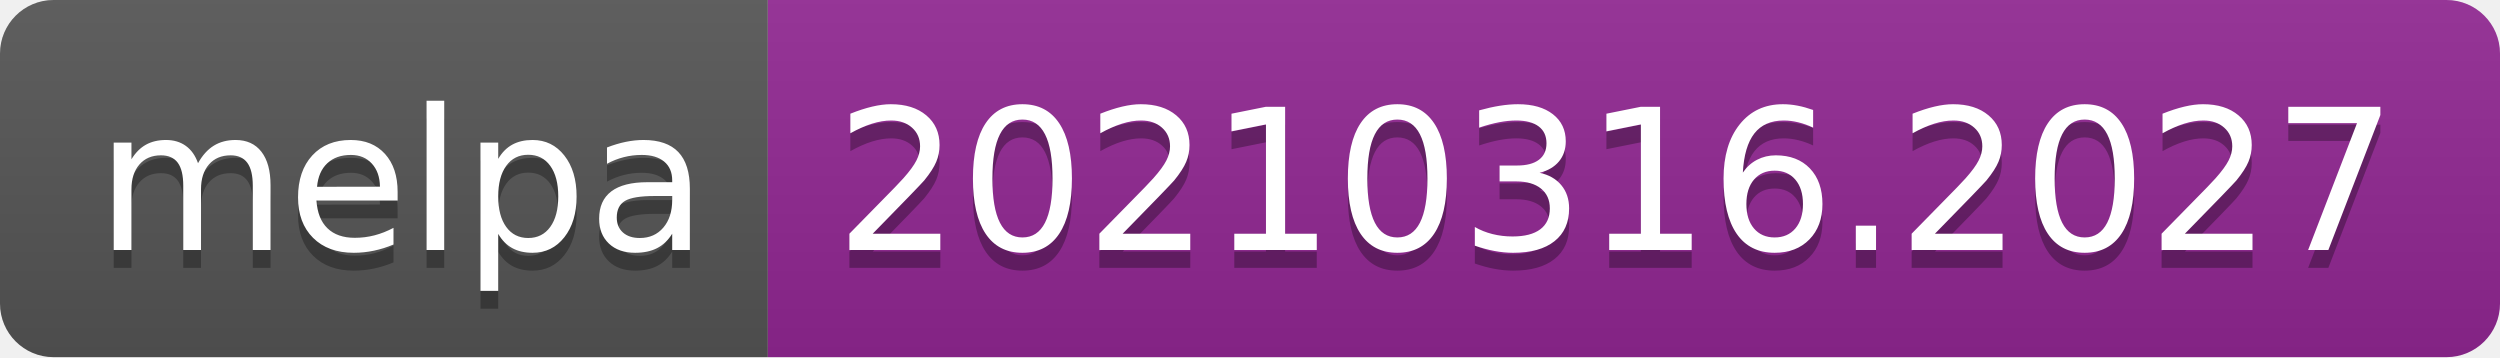
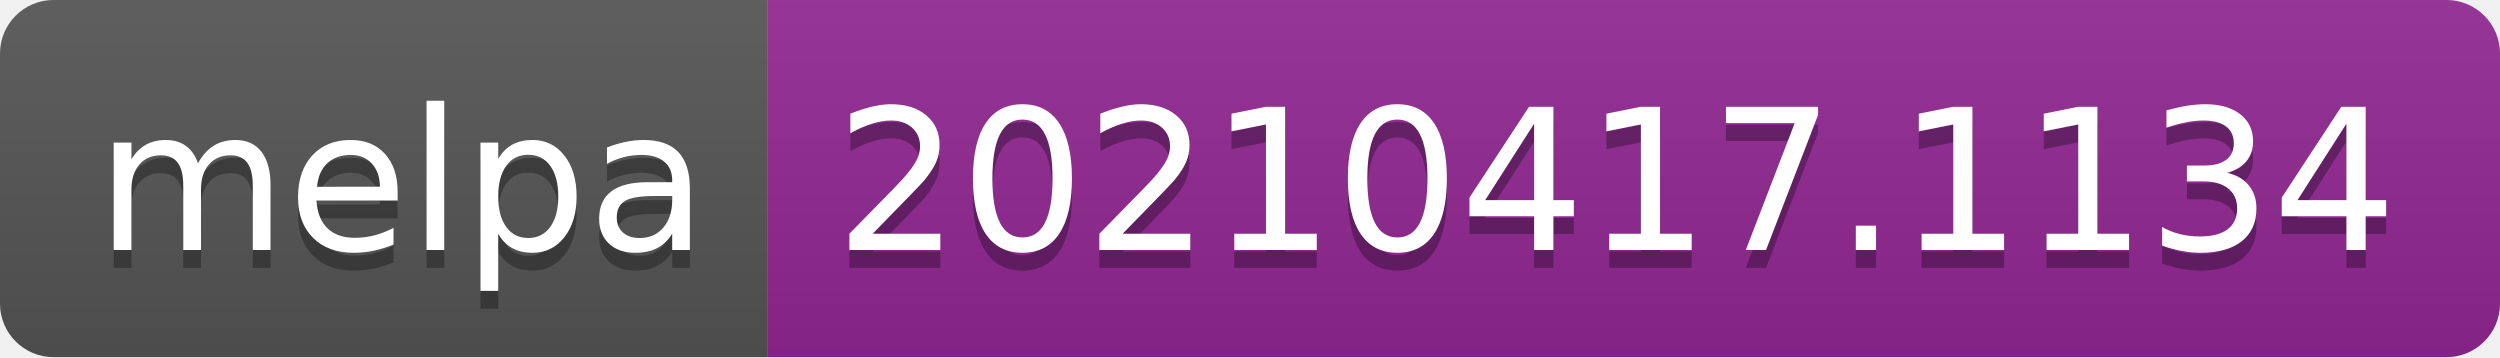
- <svg xmlns="http://www.w3.org/2000/svg" width="140" height="20" role="img" aria-label="melpa: 20210316.2027">
+ <svg xmlns="http://www.w3.org/2000/svg" width="140" height="20" role="img" aria-label="melpa: 20210417.1134">
  <linearGradient id="s" x2="0" y2="100%">
    <stop offset="0" stop-color="#bbb" stop-opacity=".1" />
    <stop offset="1" stop-opacity=".1" />
  </linearGradient>
  <clipPath id="r">
    <rect width="140" height="20" rx="3" fill="#fff" />
  </clipPath>
  <g clip-path="url(#r)">
    <rect width="43" height="20" fill="#555" />
    <rect x="43" width="97" height="20" fill="#922793" />
    <rect width="140" height="20" fill="url(#s)" />
  </g>
  <g fill="#fff" text-anchor="middle" font-family="Verdana,Geneva,DejaVu Sans,sans-serif" text-rendering="geometricPrecision" font-size="110">
    <text aria-hidden="true" x="225" y="150" fill="#010101" fill-opacity=".3" transform="scale(.1)" textLength="330">melpa</text>
    <text x="225" y="140" transform="scale(.1)" fill="#fff" textLength="330">melpa</text>
-     <text aria-hidden="true" x="905" y="150" fill="#010101" fill-opacity=".3" transform="scale(.1)" textLength="870">20210316.2027</text>
-     <text x="905" y="140" transform="scale(.1)" fill="#fff" textLength="870">20210316.2027</text>
+     <text aria-hidden="true" x="905" y="150" fill="#010101" fill-opacity=".3" transform="scale(.1)" textLength="870">20210417.1134</text>
+     <text x="905" y="140" transform="scale(.1)" fill="#fff" textLength="870">20210417.1134</text>
  </g>
</svg>
